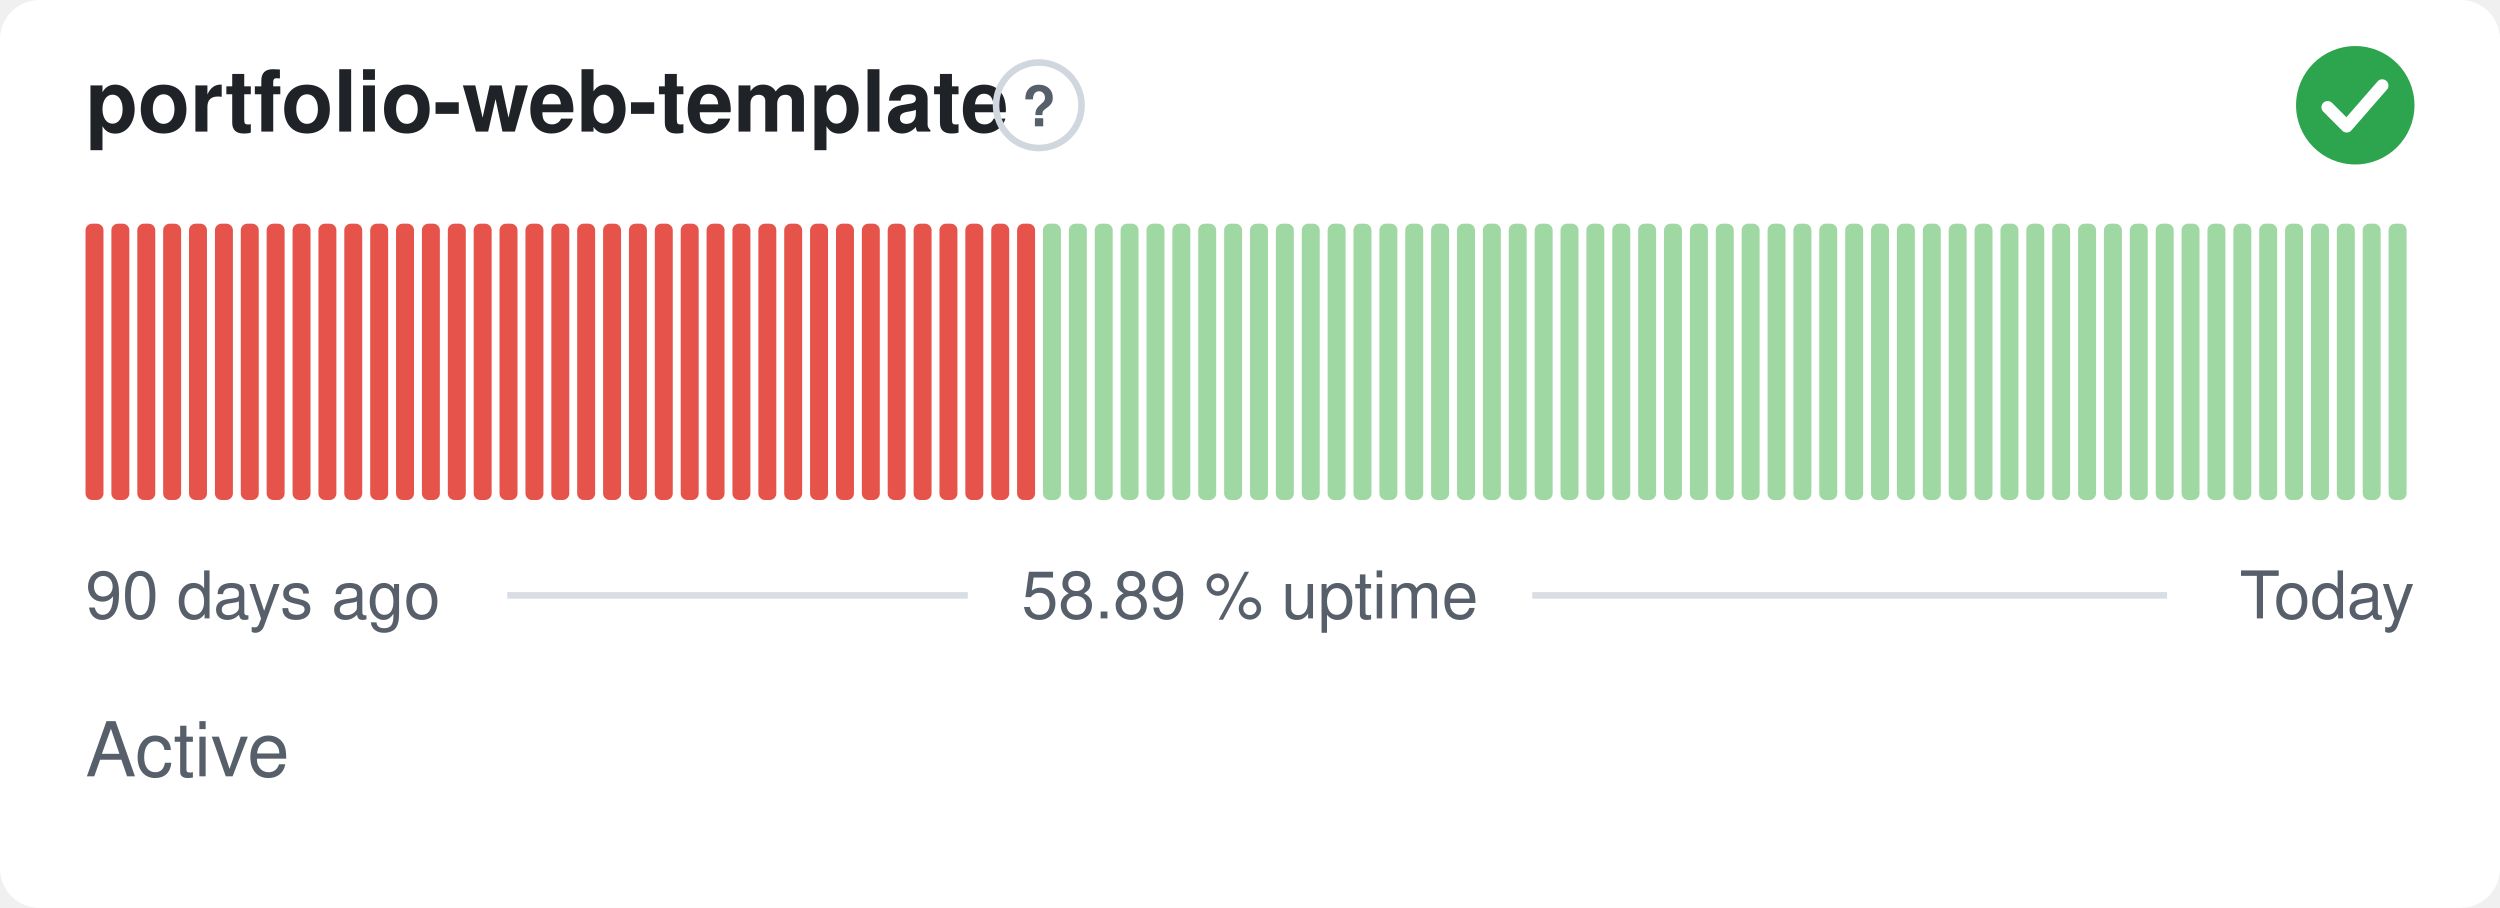
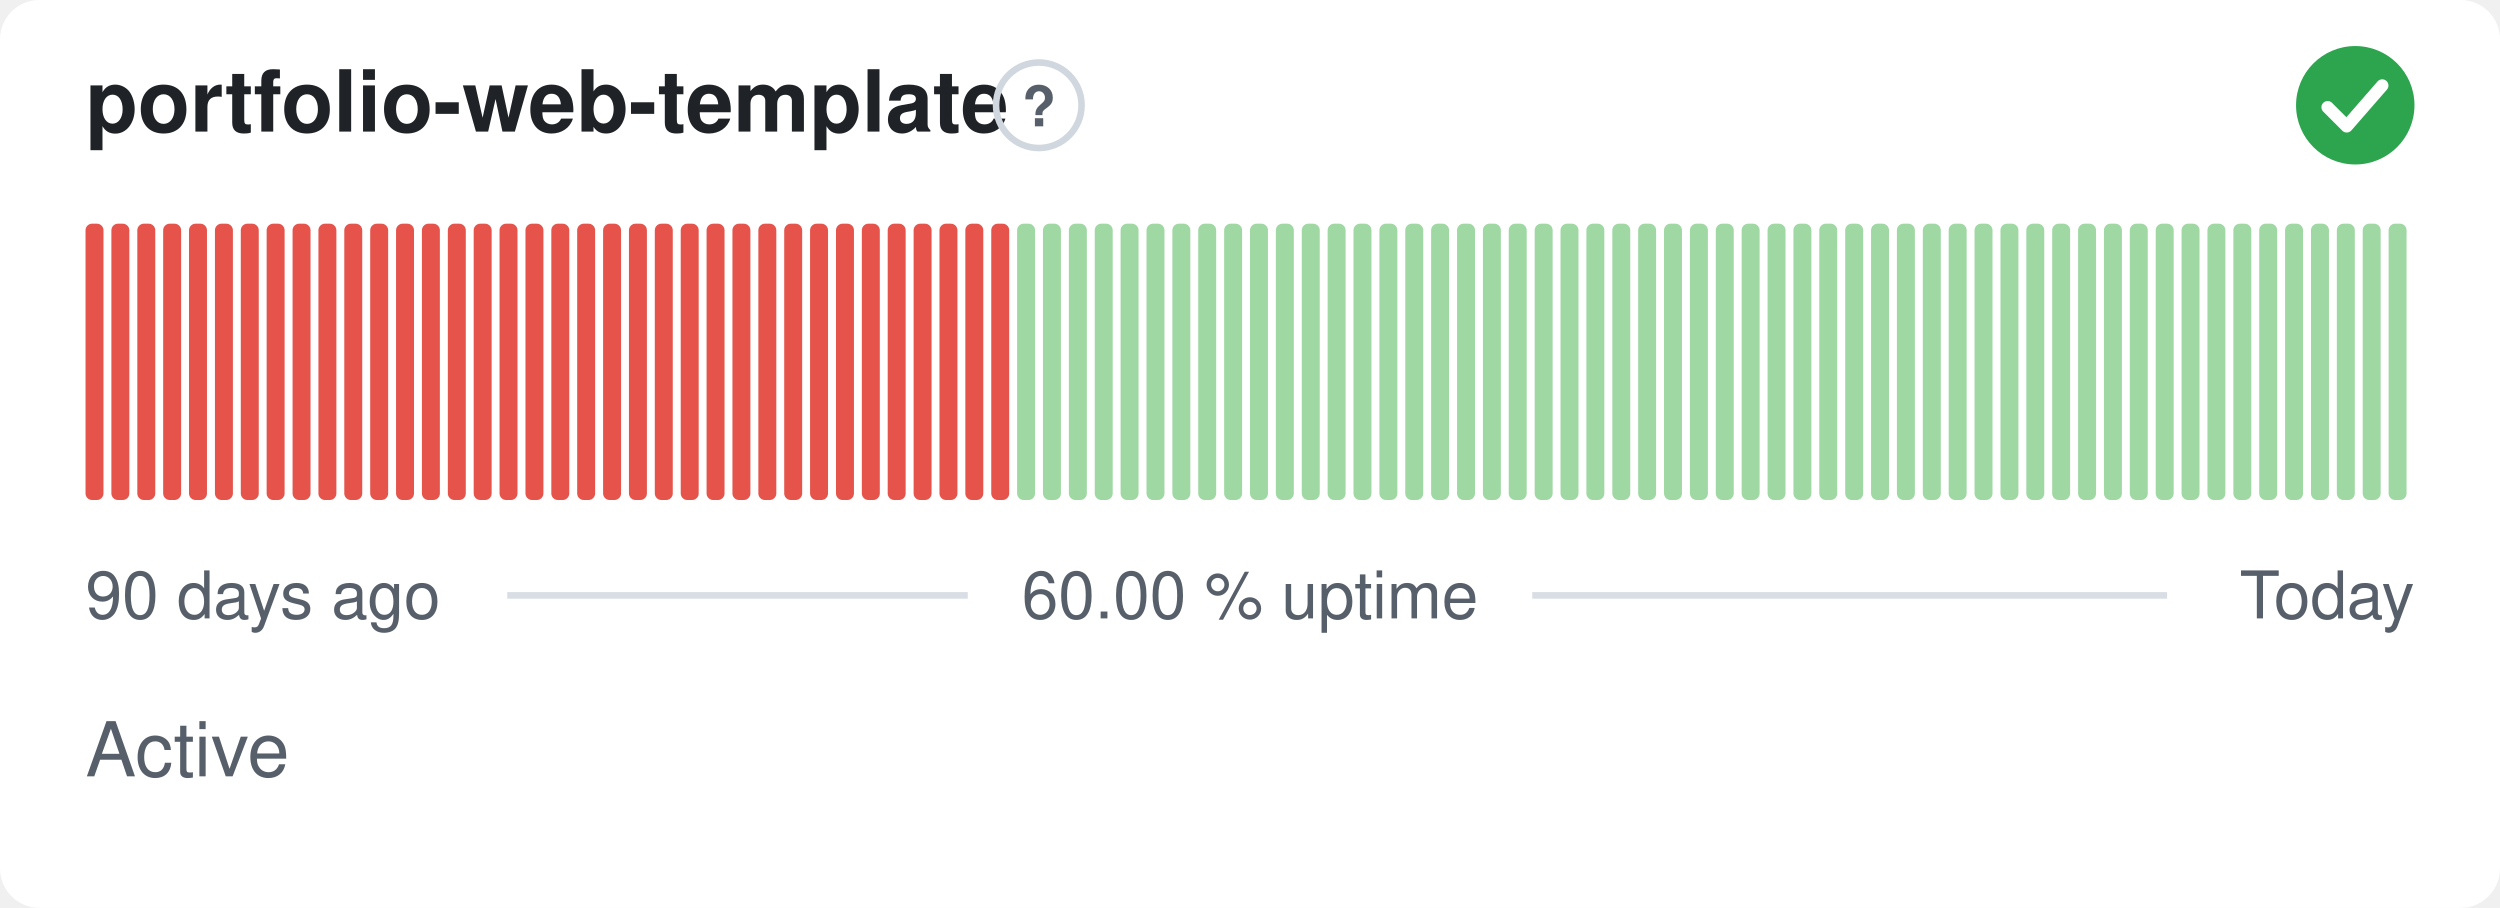
- <svg xmlns="http://www.w3.org/2000/svg" width="380" height="138" viewBox="0 0 380 138" role="img" aria-label="portfolio-web-template: Active, 58.89 % uptime over the last 90 days" font-family="-apple-system,BlinkMacSystemFont,'Segoe UI',Helvetica,Arial,sans-serif">
+ <svg xmlns="http://www.w3.org/2000/svg" width="380" height="138" viewBox="0 0 380 138" role="img" aria-label="portfolio-web-template: Active, 60.00 % uptime over the last 90 days" font-family="-apple-system,BlinkMacSystemFont,'Segoe UI',Helvetica,Arial,sans-serif">
  <style>
    @media (prefers-color-scheme: dark) {
      .bg { fill: #0d1117 }
      .title { fill: #e6edf3 }
      .muted { fill: #8b949e }
      .hint { stroke: #30363d }
      .rule { stroke: #30363d }
      .nodata { fill: #21262d }
    }
  </style>
  <rect class="bg" width="380" height="138" rx="6" fill="#ffffff" />
  <text class="title" x="13" y="20" font-size="13" font-weight="600" fill="#1f2328">portfolio-web-template</text>
  <circle class="hint" cx="157.9" cy="16" r="6.5" fill="none" stroke="#d0d7de" stroke-width="1" />
  <text class="muted" x="157.9" y="19.2" text-anchor="middle" font-size="8.5" font-weight="700" fill="#57606a">?</text>
  <circle cx="358" cy="16" r="9" fill="#2da44e" />
  <path d="M353.80 16.30l2.90 2.90 5.40 -6.20" fill="none" stroke="#fff" stroke-width="1.89" stroke-linecap="round" stroke-linejoin="round" />
  <rect x="13.00" y="34.00" width="2.73" height="42.00" rx="1" fill="#e5534b" />
  <rect x="16.93" y="34.00" width="2.73" height="42.00" rx="1" fill="#e5534b" />
  <rect x="20.87" y="34.00" width="2.73" height="42.00" rx="1" fill="#e5534b" />
  <rect x="24.80" y="34.00" width="2.73" height="42.00" rx="1" fill="#e5534b" />
  <rect x="28.73" y="34.00" width="2.73" height="42.00" rx="1" fill="#e5534b" />
  <rect x="32.67" y="34.00" width="2.73" height="42.00" rx="1" fill="#e5534b" />
  <rect x="36.60" y="34.00" width="2.73" height="42.00" rx="1" fill="#e5534b" />
  <rect x="40.53" y="34.00" width="2.73" height="42.00" rx="1" fill="#e5534b" />
  <rect x="44.47" y="34.00" width="2.73" height="42.00" rx="1" fill="#e5534b" />
  <rect x="48.40" y="34.00" width="2.73" height="42.00" rx="1" fill="#e5534b" />
  <rect x="52.33" y="34.00" width="2.73" height="42.00" rx="1" fill="#e5534b" />
  <rect x="56.27" y="34.00" width="2.73" height="42.00" rx="1" fill="#e5534b" />
  <rect x="60.20" y="34.00" width="2.73" height="42.00" rx="1" fill="#e5534b" />
  <rect x="64.13" y="34.00" width="2.73" height="42.00" rx="1" fill="#e5534b" />
  <rect x="68.07" y="34.00" width="2.73" height="42.00" rx="1" fill="#e5534b" />
  <rect x="72.00" y="34.00" width="2.73" height="42.00" rx="1" fill="#e5534b" />
  <rect x="75.93" y="34.00" width="2.73" height="42.00" rx="1" fill="#e5534b" />
  <rect x="79.87" y="34.00" width="2.73" height="42.00" rx="1" fill="#e5534b" />
  <rect x="83.80" y="34.00" width="2.73" height="42.00" rx="1" fill="#e5534b" />
  <rect x="87.73" y="34.00" width="2.73" height="42.00" rx="1" fill="#e5534b" />
  <rect x="91.67" y="34.00" width="2.73" height="42.00" rx="1" fill="#e5534b" />
  <rect x="95.60" y="34.00" width="2.73" height="42.00" rx="1" fill="#e5534b" />
  <rect x="99.53" y="34.00" width="2.73" height="42.00" rx="1" fill="#e5534b" />
  <rect x="103.47" y="34.00" width="2.73" height="42.00" rx="1" fill="#e5534b" />
  <rect x="107.40" y="34.00" width="2.73" height="42.00" rx="1" fill="#e5534b" />
  <rect x="111.33" y="34.00" width="2.73" height="42.00" rx="1" fill="#e5534b" />
  <rect x="115.27" y="34.00" width="2.73" height="42.00" rx="1" fill="#e5534b" />
  <rect x="119.20" y="34.00" width="2.73" height="42.00" rx="1" fill="#e5534b" />
  <rect x="123.13" y="34.00" width="2.73" height="42.00" rx="1" fill="#e5534b" />
  <rect x="127.07" y="34.00" width="2.73" height="42.00" rx="1" fill="#e5534b" />
  <rect x="131.00" y="34.00" width="2.73" height="42.00" rx="1" fill="#e5534b" />
  <rect x="134.93" y="34.00" width="2.73" height="42.00" rx="1" fill="#e5534b" />
  <rect x="138.87" y="34.00" width="2.73" height="42.00" rx="1" fill="#e5534b" />
  <rect x="142.80" y="34.00" width="2.73" height="42.00" rx="1" fill="#e5534b" />
  <rect x="146.73" y="34.00" width="2.73" height="42.00" rx="1" fill="#e5534b" />
  <rect x="150.67" y="34.00" width="2.73" height="42.00" rx="1" fill="#e5534b" />
-   <rect x="154.60" y="34.00" width="2.73" height="42.00" rx="1" fill="#e5534b" />
+   <rect x="154.60" y="34.00" width="2.73" height="42.00" rx="1" fill="#9fd8a3" />
  <rect x="158.53" y="34.00" width="2.73" height="42.00" rx="1" fill="#9fd8a3" />
  <rect x="162.47" y="34.00" width="2.73" height="42.00" rx="1" fill="#9fd8a3" />
  <rect x="166.40" y="34.00" width="2.73" height="42.00" rx="1" fill="#9fd8a3" />
  <rect x="170.33" y="34.00" width="2.73" height="42.00" rx="1" fill="#9fd8a3" />
  <rect x="174.27" y="34.00" width="2.73" height="42.00" rx="1" fill="#9fd8a3" />
  <rect x="178.20" y="34.00" width="2.73" height="42.00" rx="1" fill="#9fd8a3" />
  <rect x="182.13" y="34.00" width="2.73" height="42.00" rx="1" fill="#9fd8a3" />
  <rect x="186.07" y="34.00" width="2.73" height="42.00" rx="1" fill="#9fd8a3" />
  <rect x="190.00" y="34.00" width="2.73" height="42.00" rx="1" fill="#9fd8a3" />
  <rect x="193.93" y="34.00" width="2.73" height="42.00" rx="1" fill="#9fd8a3" />
  <rect x="197.87" y="34.00" width="2.73" height="42.00" rx="1" fill="#9fd8a3" />
  <rect x="201.80" y="34.00" width="2.73" height="42.00" rx="1" fill="#9fd8a3" />
  <rect x="205.73" y="34.00" width="2.73" height="42.00" rx="1" fill="#9fd8a3" />
  <rect x="209.67" y="34.00" width="2.73" height="42.00" rx="1" fill="#9fd8a3" />
  <rect x="213.60" y="34.00" width="2.73" height="42.00" rx="1" fill="#9fd8a3" />
  <rect x="217.53" y="34.00" width="2.73" height="42.00" rx="1" fill="#9fd8a3" />
  <rect x="221.47" y="34.00" width="2.73" height="42.00" rx="1" fill="#9fd8a3" />
  <rect x="225.40" y="34.00" width="2.73" height="42.00" rx="1" fill="#9fd8a3" />
  <rect x="229.33" y="34.00" width="2.73" height="42.00" rx="1" fill="#9fd8a3" />
  <rect x="233.27" y="34.00" width="2.73" height="42.00" rx="1" fill="#9fd8a3" />
  <rect x="237.20" y="34.00" width="2.73" height="42.00" rx="1" fill="#9fd8a3" />
  <rect x="241.13" y="34.00" width="2.73" height="42.00" rx="1" fill="#9fd8a3" />
  <rect x="245.07" y="34.00" width="2.73" height="42.00" rx="1" fill="#9fd8a3" />
  <rect x="249.00" y="34.00" width="2.73" height="42.00" rx="1" fill="#9fd8a3" />
  <rect x="252.93" y="34.00" width="2.73" height="42.00" rx="1" fill="#9fd8a3" />
  <rect x="256.87" y="34.00" width="2.73" height="42.00" rx="1" fill="#9fd8a3" />
  <rect x="260.80" y="34.00" width="2.73" height="42.00" rx="1" fill="#9fd8a3" />
  <rect x="264.73" y="34.00" width="2.73" height="42.00" rx="1" fill="#9fd8a3" />
  <rect x="268.67" y="34.00" width="2.73" height="42.00" rx="1" fill="#9fd8a3" />
  <rect x="272.60" y="34.00" width="2.73" height="42.00" rx="1" fill="#9fd8a3" />
  <rect x="276.53" y="34.00" width="2.73" height="42.00" rx="1" fill="#9fd8a3" />
  <rect x="280.47" y="34.00" width="2.73" height="42.00" rx="1" fill="#9fd8a3" />
  <rect x="284.40" y="34.00" width="2.73" height="42.00" rx="1" fill="#9fd8a3" />
  <rect x="288.33" y="34.00" width="2.73" height="42.00" rx="1" fill="#9fd8a3" />
  <rect x="292.27" y="34.00" width="2.73" height="42.00" rx="1" fill="#9fd8a3" />
  <rect x="296.20" y="34.00" width="2.73" height="42.00" rx="1" fill="#9fd8a3" />
  <rect x="300.13" y="34.00" width="2.73" height="42.00" rx="1" fill="#9fd8a3" />
  <rect x="304.07" y="34.00" width="2.73" height="42.00" rx="1" fill="#9fd8a3" />
  <rect x="308.00" y="34.00" width="2.73" height="42.00" rx="1" fill="#9fd8a3" />
  <rect x="311.93" y="34.00" width="2.73" height="42.00" rx="1" fill="#9fd8a3" />
  <rect x="315.87" y="34.00" width="2.73" height="42.00" rx="1" fill="#9fd8a3" />
  <rect x="319.80" y="34.00" width="2.73" height="42.00" rx="1" fill="#9fd8a3" />
  <rect x="323.73" y="34.00" width="2.73" height="42.00" rx="1" fill="#9fd8a3" />
  <rect x="327.67" y="34.00" width="2.73" height="42.00" rx="1" fill="#9fd8a3" />
  <rect x="331.60" y="34.00" width="2.73" height="42.00" rx="1" fill="#9fd8a3" />
  <rect x="335.53" y="34.00" width="2.73" height="42.00" rx="1" fill="#9fd8a3" />
  <rect x="339.47" y="34.00" width="2.73" height="42.00" rx="1" fill="#9fd8a3" />
  <rect x="343.40" y="34.00" width="2.73" height="42.00" rx="1" fill="#9fd8a3" />
  <rect x="347.33" y="34.00" width="2.73" height="42.00" rx="1" fill="#9fd8a3" />
  <rect x="351.27" y="34.00" width="2.73" height="42.00" rx="1" fill="#9fd8a3" />
  <rect x="355.20" y="34.00" width="2.73" height="42.00" rx="1" fill="#9fd8a3" />
  <rect x="359.13" y="34.00" width="2.73" height="42.00" rx="1" fill="#9fd8a3" />
  <rect x="363.07" y="34.00" width="2.73" height="42.00" rx="1" fill="#9fd8a3" />
  <text class="muted" x="13" y="94" font-size="10" fill="#57606a">90 days ago</text>
-   <text class="muted" x="190" y="94" text-anchor="middle" font-size="10" fill="#57606a">58.89 % uptime</text>
+   <text class="muted" x="190" y="94" text-anchor="middle" font-size="10" fill="#57606a">60.00 % uptime</text>
  <text class="muted" x="367" y="94" text-anchor="end" font-size="10" fill="#57606a">Today</text>
  <line class="rule" x1="77.1" y1="90.5" x2="147.1" y2="90.5" stroke="#d8dee4" stroke-width="1" />
  <line class="rule" x1="232.9" y1="90.5" x2="329.4" y2="90.5" stroke="#d8dee4" stroke-width="1" />
  <text class="muted" x="13" y="118" font-size="11.5" fill="#57606a">Active</text>
</svg>
